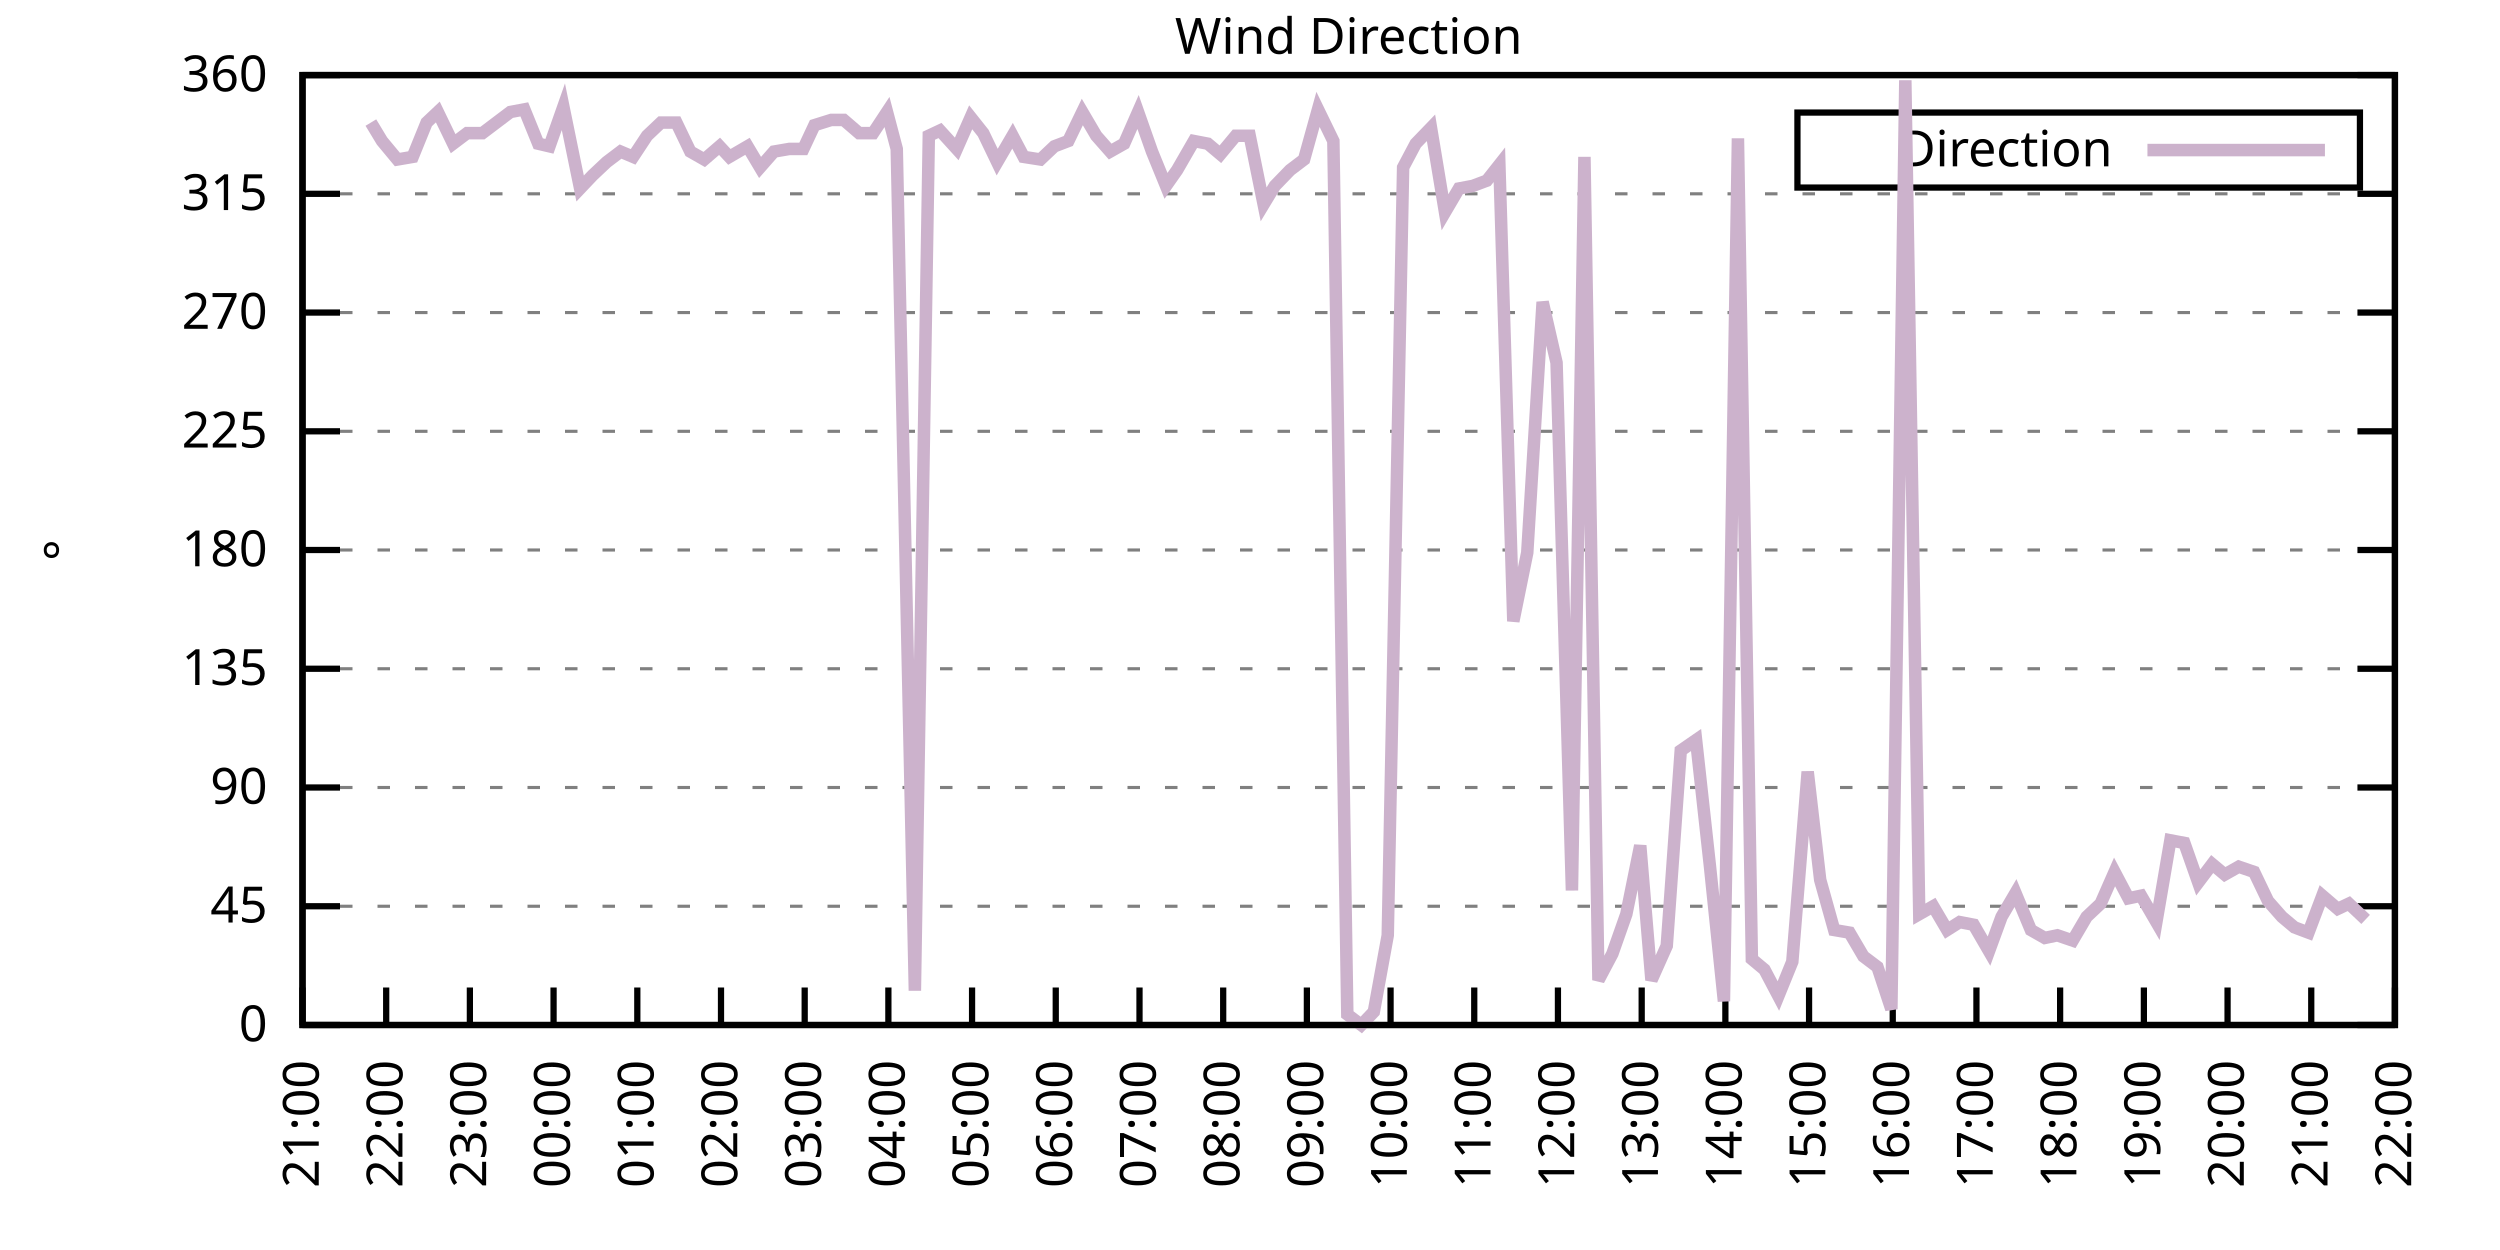
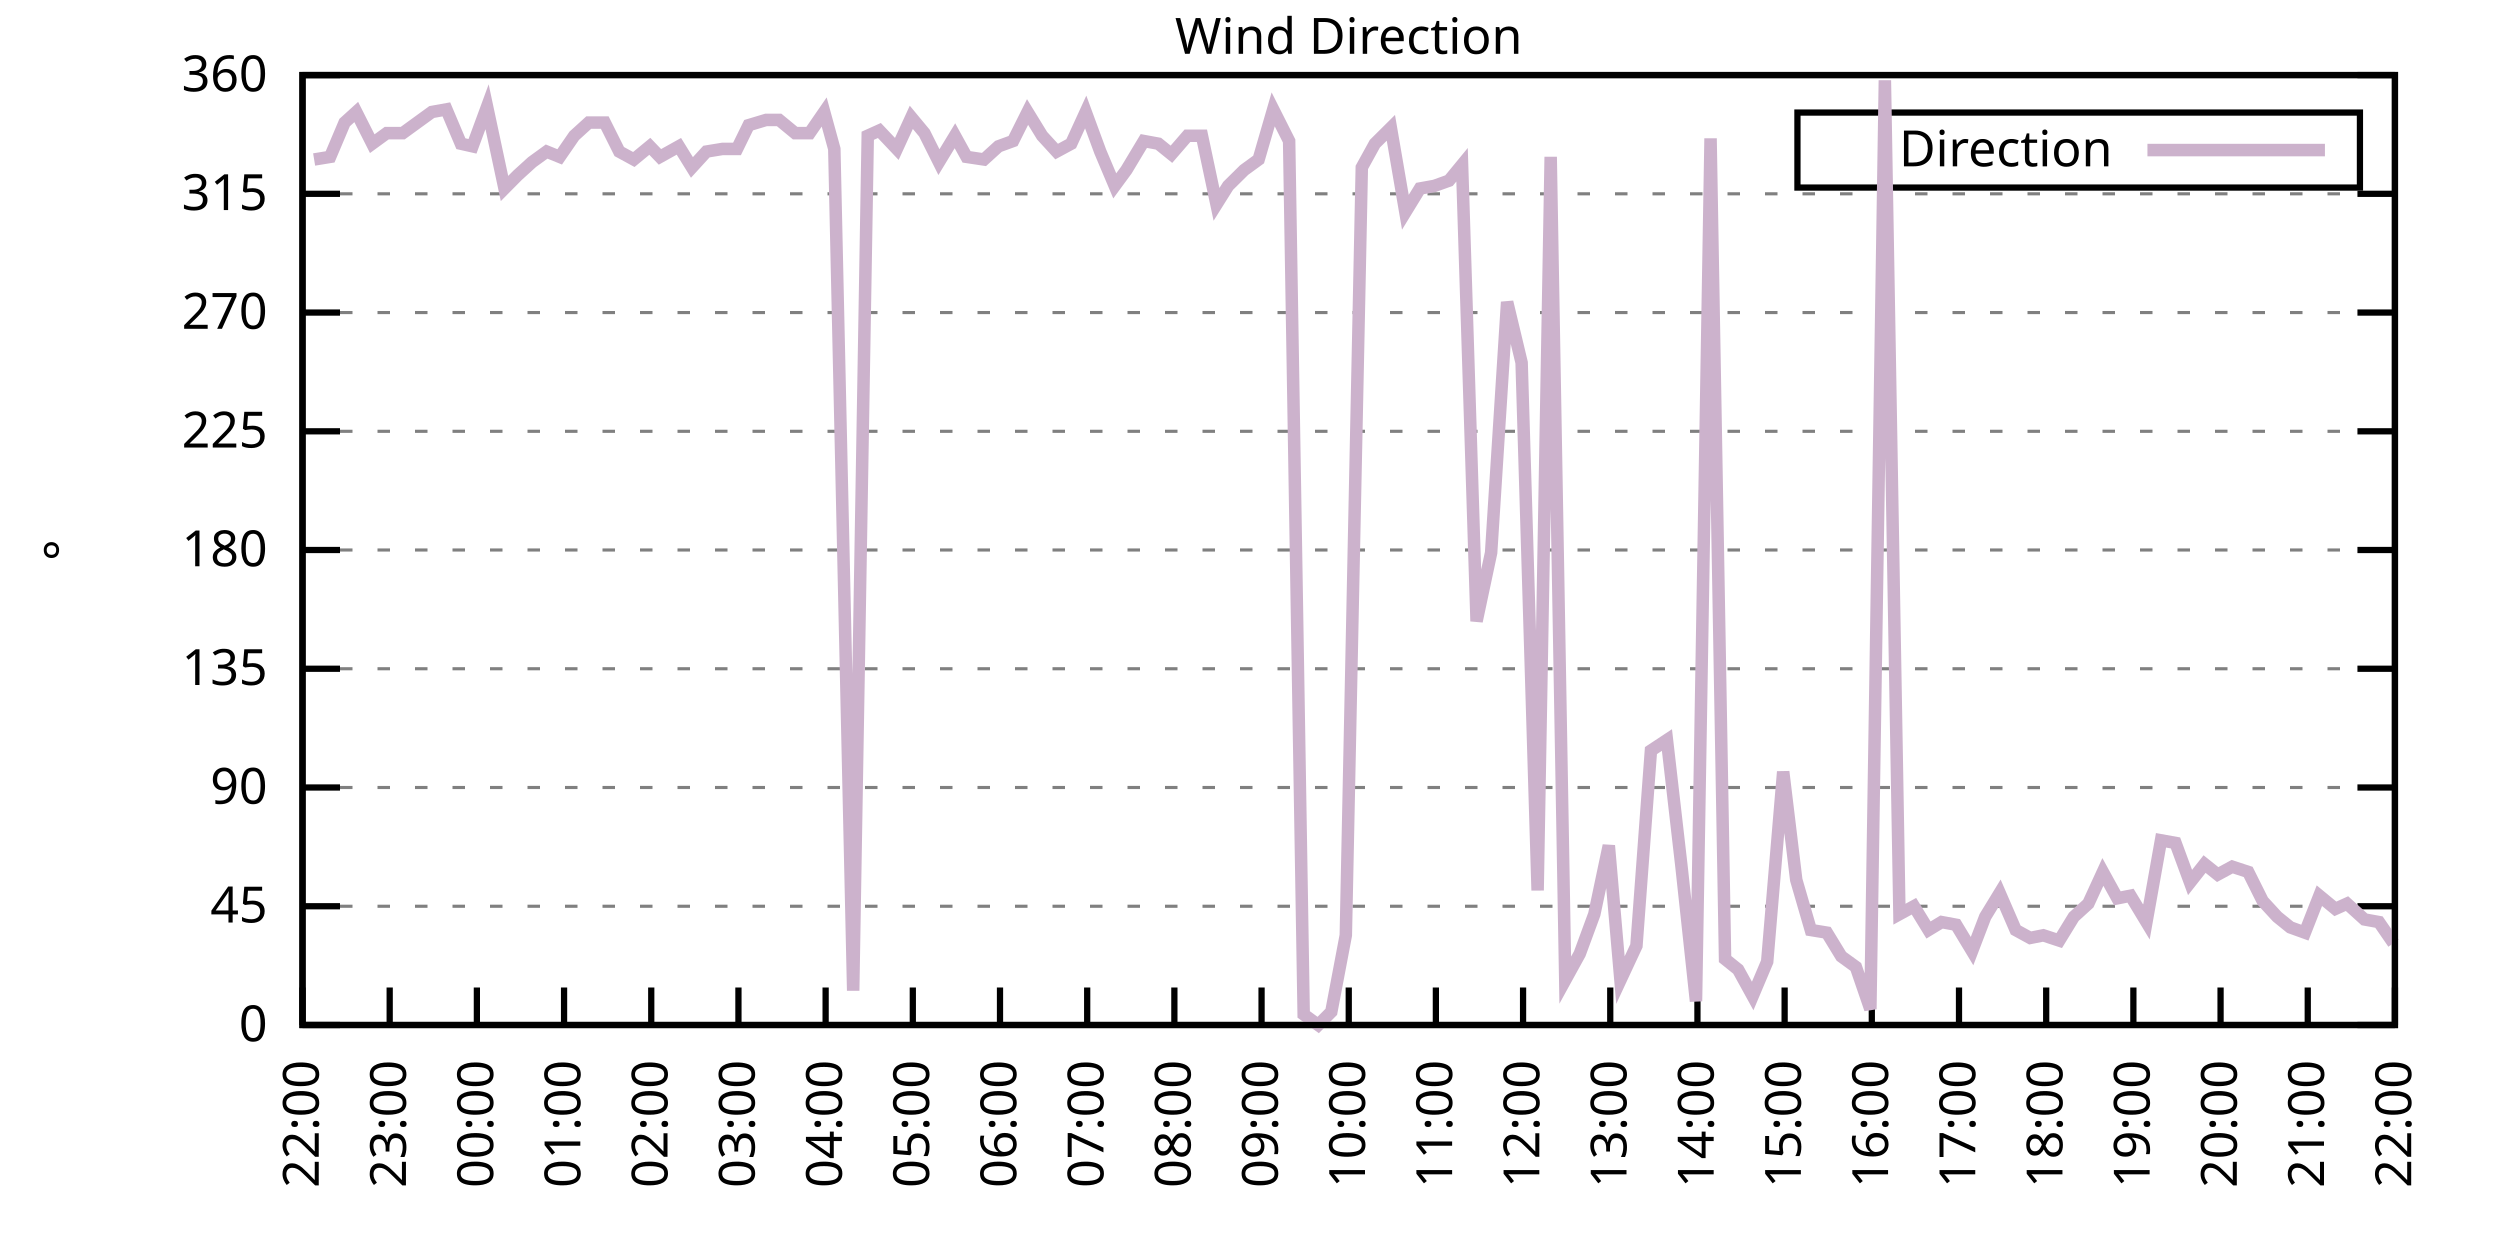
<svg xmlns="http://www.w3.org/2000/svg" xmlns:xlink="http://www.w3.org/1999/xlink" width="400" height="200" viewBox="0 0 400 200">
  <g id="gnuplot_canvas">
    <rect x="0" y="0" width="400" height="200" fill="none" />
    <defs>
      <circle id="gpDot" r="0.5" stroke-width="0.5" stroke="currentColor" />
      <path id="gpPt0" stroke-width="0.333" stroke="currentColor" d="M-1,0 h2 M0,-1 v2" />
      <path id="gpPt1" stroke-width="0.333" stroke="currentColor" d="M-1,-1 L1,1 M1,-1 L-1,1" />
      <path id="gpPt2" stroke-width="0.333" stroke="currentColor" d="M-1,0 L1,0 M0,-1 L0,1 M-1,-1 L1,1 M-1,1 L1,-1" />
      <rect id="gpPt3" stroke-width="0.333" stroke="currentColor" x="-1" y="-1" width="2" height="2" />
      <rect id="gpPt4" stroke-width="0.333" stroke="currentColor" fill="currentColor" x="-1" y="-1" width="2" height="2" />
      <circle id="gpPt5" stroke-width="0.333" stroke="currentColor" cx="0" cy="0" r="1" />
      <use xlink:href="#gpPt5" id="gpPt6" fill="currentColor" stroke="none" />
      <path id="gpPt7" stroke-width="0.333" stroke="currentColor" d="M0,-1.33 L-1.33,0.67 L1.33,0.67 z" />
      <use xlink:href="#gpPt7" id="gpPt8" fill="currentColor" stroke="none" />
      <use xlink:href="#gpPt7" id="gpPt9" stroke="currentColor" transform="rotate(180)" />
      <use xlink:href="#gpPt9" id="gpPt10" fill="currentColor" stroke="none" />
      <use xlink:href="#gpPt3" id="gpPt11" stroke="currentColor" transform="rotate(45)" />
      <use xlink:href="#gpPt11" id="gpPt12" fill="currentColor" stroke="none" />
      <path id="gpPt13" stroke-width="0.333" stroke="currentColor" d="M0,1.330 L1.265,0.411 L0.782,-1.067 L-0.782,-1.076 L-1.265,0.411 z" />
      <use xlink:href="#gpPt13" id="gpPt14" fill="currentColor" stroke="none" />
      <filter id="textbox" filterUnits="objectBoundingBox" x="0" y="0" height="1" width="1">
        <feFlood flood-color="white" flood-opacity="1" result="bgnd" />
        <feComposite in="SourceGraphic" in2="bgnd" operator="atop" />
      </filter>
      <filter id="greybox" filterUnits="objectBoundingBox" x="0" y="0" height="1" width="1">
        <feFlood flood-color="lightgrey" flood-opacity="1" result="grey" />
        <feComposite in="SourceGraphic" in2="grey" operator="atop" />
      </filter>
    </defs>
    <g fill="none" color="white" stroke="currentColor" stroke-width="1.00" stroke-linecap="butt" stroke-linejoin="miter">
</g>
    <g fill="none" color="black" stroke="currentColor" stroke-width="1.00" stroke-linecap="butt" stroke-linejoin="miter">
      <g stroke="none" shape-rendering="crispEdges">
        <polygon fill="rgb(255, 255, 255)" points="48.40,164.00 383.18,164.00 383.18,12.02 48.40,12.02 " />
      </g>
    </g>
    <g fill="none" color="black" stroke="currentColor" stroke-width="1.00" stroke-linecap="butt" stroke-linejoin="miter">
</g>
    <g fill="none" color="black" stroke="black" stroke-width="0.50" stroke-linecap="butt" stroke-linejoin="miter">
</g>
    <g fill="none" color="gray" stroke="currentColor" stroke-width="0.50" stroke-linecap="butt" stroke-linejoin="miter">
      <path stroke="gray" stroke-dasharray="2,4" class="gridline" d="M48.40,164.00 L383.19,164.00  " />
    </g>
    <g fill="none" color="gray" stroke="gray" stroke-width="1.00" stroke-linecap="butt" stroke-linejoin="miter">
</g>
    <g fill="none" color="black" stroke="currentColor" stroke-width="1.00" stroke-linecap="butt" stroke-linejoin="miter">
      <path stroke="black" d="M48.40,164.00 L54.40,164.00 M383.19,164.00 L377.19,164.00  " />
      <g transform="translate(42.80,166.60)" stroke="none" fill="black" font-family="Sans" font-size="8.00" text-anchor="end">
        <text>
          <tspan font-family="Sans"> 0</tspan>
        </text>
      </g>
    </g>
    <g fill="none" color="black" stroke="currentColor" stroke-width="1.00" stroke-linecap="butt" stroke-linejoin="miter">
</g>
    <g fill="none" color="black" stroke="black" stroke-width="0.50" stroke-linecap="butt" stroke-linejoin="miter">
</g>
    <g fill="none" color="gray" stroke="currentColor" stroke-width="0.50" stroke-linecap="butt" stroke-linejoin="miter">
      <path stroke="gray" stroke-dasharray="2,4" class="gridline" d="M48.40,145.00 L383.19,145.00  " />
    </g>
    <g fill="none" color="gray" stroke="gray" stroke-width="1.00" stroke-linecap="butt" stroke-linejoin="miter">
</g>
    <g fill="none" color="black" stroke="currentColor" stroke-width="1.00" stroke-linecap="butt" stroke-linejoin="miter">
      <path stroke="black" d="M48.40,145.00 L54.40,145.00 M383.19,145.00 L377.19,145.00  " />
      <g transform="translate(42.80,147.60)" stroke="none" fill="black" font-family="Sans" font-size="8.00" text-anchor="end">
        <text>
          <tspan font-family="Sans"> 45</tspan>
        </text>
      </g>
    </g>
    <g fill="none" color="black" stroke="currentColor" stroke-width="1.00" stroke-linecap="butt" stroke-linejoin="miter">
</g>
    <g fill="none" color="black" stroke="black" stroke-width="0.50" stroke-linecap="butt" stroke-linejoin="miter">
</g>
    <g fill="none" color="gray" stroke="currentColor" stroke-width="0.50" stroke-linecap="butt" stroke-linejoin="miter">
      <path stroke="gray" stroke-dasharray="2,4" class="gridline" d="M48.40,126.00 L383.19,126.00  " />
    </g>
    <g fill="none" color="gray" stroke="gray" stroke-width="1.00" stroke-linecap="butt" stroke-linejoin="miter">
</g>
    <g fill="none" color="black" stroke="currentColor" stroke-width="1.00" stroke-linecap="butt" stroke-linejoin="miter">
      <path stroke="black" d="M48.40,126.00 L54.40,126.00 M383.19,126.00 L377.19,126.00  " />
      <g transform="translate(42.80,128.60)" stroke="none" fill="black" font-family="Sans" font-size="8.00" text-anchor="end">
        <text>
          <tspan font-family="Sans"> 90</tspan>
        </text>
      </g>
    </g>
    <g fill="none" color="black" stroke="currentColor" stroke-width="1.00" stroke-linecap="butt" stroke-linejoin="miter">
</g>
    <g fill="none" color="black" stroke="black" stroke-width="0.50" stroke-linecap="butt" stroke-linejoin="miter">
</g>
    <g fill="none" color="gray" stroke="currentColor" stroke-width="0.50" stroke-linecap="butt" stroke-linejoin="miter">
      <path stroke="gray" stroke-dasharray="2,4" class="gridline" d="M48.40,107.00 L383.19,107.00  " />
    </g>
    <g fill="none" color="gray" stroke="gray" stroke-width="1.00" stroke-linecap="butt" stroke-linejoin="miter">
</g>
    <g fill="none" color="black" stroke="currentColor" stroke-width="1.00" stroke-linecap="butt" stroke-linejoin="miter">
      <path stroke="black" d="M48.40,107.00 L54.40,107.00 M383.19,107.00 L377.19,107.00  " />
      <g transform="translate(42.80,109.60)" stroke="none" fill="black" font-family="Sans" font-size="8.00" text-anchor="end">
        <text>
          <tspan font-family="Sans"> 135</tspan>
        </text>
      </g>
    </g>
    <g fill="none" color="black" stroke="currentColor" stroke-width="1.00" stroke-linecap="butt" stroke-linejoin="miter">
</g>
    <g fill="none" color="black" stroke="black" stroke-width="0.50" stroke-linecap="butt" stroke-linejoin="miter">
</g>
    <g fill="none" color="gray" stroke="currentColor" stroke-width="0.50" stroke-linecap="butt" stroke-linejoin="miter">
      <path stroke="gray" stroke-dasharray="2,4" class="gridline" d="M48.40,88.00 L383.19,88.00  " />
    </g>
    <g fill="none" color="gray" stroke="gray" stroke-width="1.00" stroke-linecap="butt" stroke-linejoin="miter">
</g>
    <g fill="none" color="black" stroke="currentColor" stroke-width="1.00" stroke-linecap="butt" stroke-linejoin="miter">
      <path stroke="black" d="M48.40,88.00 L54.40,88.00 M383.19,88.00 L377.19,88.00  " />
      <g transform="translate(42.80,90.60)" stroke="none" fill="black" font-family="Sans" font-size="8.00" text-anchor="end">
        <text>
          <tspan font-family="Sans"> 180</tspan>
        </text>
      </g>
    </g>
    <g fill="none" color="black" stroke="currentColor" stroke-width="1.00" stroke-linecap="butt" stroke-linejoin="miter">
</g>
    <g fill="none" color="black" stroke="black" stroke-width="0.50" stroke-linecap="butt" stroke-linejoin="miter">
</g>
    <g fill="none" color="gray" stroke="currentColor" stroke-width="0.50" stroke-linecap="butt" stroke-linejoin="miter">
      <path stroke="gray" stroke-dasharray="2,4" class="gridline" d="M48.40,69.01 L383.19,69.01  " />
    </g>
    <g fill="none" color="gray" stroke="gray" stroke-width="1.00" stroke-linecap="butt" stroke-linejoin="miter">
</g>
    <g fill="none" color="black" stroke="currentColor" stroke-width="1.00" stroke-linecap="butt" stroke-linejoin="miter">
      <path stroke="black" d="M48.40,69.01 L54.40,69.01 M383.19,69.01 L377.19,69.01  " />
      <g transform="translate(42.80,71.61)" stroke="none" fill="black" font-family="Sans" font-size="8.00" text-anchor="end">
        <text>
          <tspan font-family="Sans"> 225</tspan>
        </text>
      </g>
    </g>
    <g fill="none" color="black" stroke="currentColor" stroke-width="1.00" stroke-linecap="butt" stroke-linejoin="miter">
</g>
    <g fill="none" color="black" stroke="black" stroke-width="0.50" stroke-linecap="butt" stroke-linejoin="miter">
</g>
    <g fill="none" color="gray" stroke="currentColor" stroke-width="0.50" stroke-linecap="butt" stroke-linejoin="miter">
      <path stroke="gray" stroke-dasharray="2,4" class="gridline" d="M48.40,50.01 L383.19,50.01  " />
    </g>
    <g fill="none" color="gray" stroke="gray" stroke-width="1.00" stroke-linecap="butt" stroke-linejoin="miter">
</g>
    <g fill="none" color="black" stroke="currentColor" stroke-width="1.00" stroke-linecap="butt" stroke-linejoin="miter">
      <path stroke="black" d="M48.40,50.01 L54.40,50.01 M383.19,50.01 L377.19,50.01  " />
      <g transform="translate(42.80,52.61)" stroke="none" fill="black" font-family="Sans" font-size="8.00" text-anchor="end">
        <text>
          <tspan font-family="Sans"> 270</tspan>
        </text>
      </g>
    </g>
    <g fill="none" color="black" stroke="currentColor" stroke-width="1.00" stroke-linecap="butt" stroke-linejoin="miter">
</g>
    <g fill="none" color="black" stroke="black" stroke-width="0.50" stroke-linecap="butt" stroke-linejoin="miter">
</g>
    <g fill="none" color="gray" stroke="currentColor" stroke-width="0.50" stroke-linecap="butt" stroke-linejoin="miter">
      <path stroke="gray" stroke-dasharray="2,4" class="gridline" d="M48.40,31.01 L383.19,31.01  " />
    </g>
    <g fill="none" color="gray" stroke="gray" stroke-width="1.00" stroke-linecap="butt" stroke-linejoin="miter">
</g>
    <g fill="none" color="black" stroke="currentColor" stroke-width="1.00" stroke-linecap="butt" stroke-linejoin="miter">
      <path stroke="black" d="M48.40,31.01 L54.40,31.01 M383.19,31.01 L377.19,31.01  " />
      <g transform="translate(42.80,33.61)" stroke="none" fill="black" font-family="Sans" font-size="8.00" text-anchor="end">
        <text>
          <tspan font-family="Sans"> 315</tspan>
        </text>
      </g>
    </g>
    <g fill="none" color="black" stroke="currentColor" stroke-width="1.00" stroke-linecap="butt" stroke-linejoin="miter">
</g>
    <g fill="none" color="black" stroke="black" stroke-width="0.50" stroke-linecap="butt" stroke-linejoin="miter">
</g>
    <g fill="none" color="gray" stroke="currentColor" stroke-width="0.50" stroke-linecap="butt" stroke-linejoin="miter">
      <path stroke="gray" stroke-dasharray="2,4" class="gridline" d="M48.40,12.01 L383.19,12.01  " />
    </g>
    <g fill="none" color="gray" stroke="gray" stroke-width="1.00" stroke-linecap="butt" stroke-linejoin="miter">
</g>
    <g fill="none" color="black" stroke="currentColor" stroke-width="1.00" stroke-linecap="butt" stroke-linejoin="miter">
      <path stroke="black" d="M48.40,12.01 L54.40,12.01 M383.19,12.01 L377.19,12.01  " />
      <g transform="translate(42.80,14.61)" stroke="none" fill="black" font-family="Sans" font-size="8.00" text-anchor="end">
        <text>
          <tspan font-family="Sans"> 360</tspan>
        </text>
      </g>
    </g>
    <g fill="none" color="black" stroke="currentColor" stroke-width="1.00" stroke-linecap="butt" stroke-linejoin="miter">
      <path stroke="black" d="M48.40,164.00 L48.40,158.00  " />
      <g transform="translate(51.00,169.60) rotate(270.00)" stroke="none" fill="black" font-family="Sans" font-size="8.00" text-anchor="end">
        <text>
-           <tspan font-family="Sans">21:00</tspan>
-         </text>
-       </g>
-     </g>
-     <g fill="none" color="black" stroke="currentColor" stroke-width="1.00" stroke-linecap="butt" stroke-linejoin="miter">
-       <path stroke="black" d="M61.79,164.00 L61.79,158.00  " />
-       <g transform="translate(64.39,169.60) rotate(270.00)" stroke="none" fill="black" font-family="Sans" font-size="8.00" text-anchor="end">
-         <text>
          <tspan font-family="Sans">22:00</tspan>
        </text>
      </g>
    </g>
    <g fill="none" color="black" stroke="currentColor" stroke-width="1.00" stroke-linecap="butt" stroke-linejoin="miter">
-       <path stroke="black" d="M75.18,164.00 L75.18,158.00  " />
-       <g transform="translate(77.78,169.60) rotate(270.00)" stroke="none" fill="black" font-family="Sans" font-size="8.00" text-anchor="end">
+       <path stroke="black" d="M62.35,164.00 L62.35,158.00  " />
+       <g transform="translate(64.95,169.60) rotate(270.00)" stroke="none" fill="black" font-family="Sans" font-size="8.00" text-anchor="end">
        <text>
          <tspan font-family="Sans">23:00</tspan>
        </text>
      </g>
    </g>
    <g fill="none" color="black" stroke="currentColor" stroke-width="1.00" stroke-linecap="butt" stroke-linejoin="miter">
-       <path stroke="black" d="M88.57,164.00 L88.57,158.00  " />
-       <g transform="translate(91.17,169.60) rotate(270.00)" stroke="none" fill="black" font-family="Sans" font-size="8.00" text-anchor="end">
+       <path stroke="black" d="M76.30,164.00 L76.30,158.00  " />
+       <g transform="translate(78.90,169.60) rotate(270.00)" stroke="none" fill="black" font-family="Sans" font-size="8.00" text-anchor="end">
        <text>
          <tspan font-family="Sans">00:00</tspan>
        </text>
      </g>
    </g>
    <g fill="none" color="black" stroke="currentColor" stroke-width="1.00" stroke-linecap="butt" stroke-linejoin="miter">
-       <path stroke="black" d="M101.97,164.00 L101.97,158.00  " />
-       <g transform="translate(104.57,169.60) rotate(270.00)" stroke="none" fill="black" font-family="Sans" font-size="8.00" text-anchor="end">
+       <path stroke="black" d="M90.25,164.00 L90.25,158.00  " />
+       <g transform="translate(92.85,169.60) rotate(270.00)" stroke="none" fill="black" font-family="Sans" font-size="8.00" text-anchor="end">
        <text>
          <tspan font-family="Sans">01:00</tspan>
        </text>
      </g>
    </g>
    <g fill="none" color="black" stroke="currentColor" stroke-width="1.00" stroke-linecap="butt" stroke-linejoin="miter">
-       <path stroke="black" d="M115.36,164.00 L115.36,158.00  " />
-       <g transform="translate(117.96,169.60) rotate(270.00)" stroke="none" fill="black" font-family="Sans" font-size="8.00" text-anchor="end">
+       <path stroke="black" d="M104.20,164.00 L104.20,158.00  " />
+       <g transform="translate(106.80,169.60) rotate(270.00)" stroke="none" fill="black" font-family="Sans" font-size="8.00" text-anchor="end">
        <text>
          <tspan font-family="Sans">02:00</tspan>
        </text>
      </g>
    </g>
    <g fill="none" color="black" stroke="currentColor" stroke-width="1.00" stroke-linecap="butt" stroke-linejoin="miter">
-       <path stroke="black" d="M128.75,164.00 L128.75,158.00  " />
-       <g transform="translate(131.35,169.60) rotate(270.00)" stroke="none" fill="black" font-family="Sans" font-size="8.00" text-anchor="end">
+       <path stroke="black" d="M118.15,164.00 L118.15,158.00  " />
+       <g transform="translate(120.75,169.60) rotate(270.00)" stroke="none" fill="black" font-family="Sans" font-size="8.00" text-anchor="end">
        <text>
          <tspan font-family="Sans">03:00</tspan>
        </text>
      </g>
    </g>
    <g fill="none" color="black" stroke="currentColor" stroke-width="1.00" stroke-linecap="butt" stroke-linejoin="miter">
-       <path stroke="black" d="M142.14,164.00 L142.14,158.00  " />
-       <g transform="translate(144.74,169.60) rotate(270.00)" stroke="none" fill="black" font-family="Sans" font-size="8.00" text-anchor="end">
+       <path stroke="black" d="M132.10,164.00 L132.10,158.00  " />
+       <g transform="translate(134.70,169.60) rotate(270.00)" stroke="none" fill="black" font-family="Sans" font-size="8.00" text-anchor="end">
        <text>
          <tspan font-family="Sans">04:00</tspan>
        </text>
      </g>
    </g>
    <g fill="none" color="black" stroke="currentColor" stroke-width="1.00" stroke-linecap="butt" stroke-linejoin="miter">
-       <path stroke="black" d="M155.53,164.00 L155.53,158.00  " />
-       <g transform="translate(158.13,169.60) rotate(270.00)" stroke="none" fill="black" font-family="Sans" font-size="8.00" text-anchor="end">
+       <path stroke="black" d="M146.05,164.00 L146.05,158.00  " />
+       <g transform="translate(148.65,169.60) rotate(270.00)" stroke="none" fill="black" font-family="Sans" font-size="8.00" text-anchor="end">
        <text>
          <tspan font-family="Sans">05:00</tspan>
        </text>
      </g>
    </g>
    <g fill="none" color="black" stroke="currentColor" stroke-width="1.00" stroke-linecap="butt" stroke-linejoin="miter">
-       <path stroke="black" d="M168.92,164.00 L168.92,158.00  " />
-       <g transform="translate(171.52,169.60) rotate(270.00)" stroke="none" fill="black" font-family="Sans" font-size="8.00" text-anchor="end">
+       <path stroke="black" d="M160.00,164.00 L160.00,158.00  " />
+       <g transform="translate(162.60,169.60) rotate(270.00)" stroke="none" fill="black" font-family="Sans" font-size="8.00" text-anchor="end">
        <text>
          <tspan font-family="Sans">06:00</tspan>
        </text>
      </g>
    </g>
    <g fill="none" color="black" stroke="currentColor" stroke-width="1.00" stroke-linecap="butt" stroke-linejoin="miter">
-       <path stroke="black" d="M182.32,164.00 L182.32,158.00  " />
-       <g transform="translate(184.92,169.60) rotate(270.00)" stroke="none" fill="black" font-family="Sans" font-size="8.00" text-anchor="end">
+       <path stroke="black" d="M173.95,164.00 L173.95,158.00  " />
+       <g transform="translate(176.55,169.60) rotate(270.00)" stroke="none" fill="black" font-family="Sans" font-size="8.00" text-anchor="end">
        <text>
          <tspan font-family="Sans">07:00</tspan>
        </text>
      </g>
    </g>
    <g fill="none" color="black" stroke="currentColor" stroke-width="1.00" stroke-linecap="butt" stroke-linejoin="miter">
-       <path stroke="black" d="M195.71,164.00 L195.71,158.00  " />
-       <g transform="translate(198.31,169.60) rotate(270.00)" stroke="none" fill="black" font-family="Sans" font-size="8.00" text-anchor="end">
+       <path stroke="black" d="M187.90,164.00 L187.90,158.00  " />
+       <g transform="translate(190.50,169.60) rotate(270.00)" stroke="none" fill="black" font-family="Sans" font-size="8.00" text-anchor="end">
        <text>
          <tspan font-family="Sans">08:00</tspan>
        </text>
      </g>
    </g>
    <g fill="none" color="black" stroke="currentColor" stroke-width="1.00" stroke-linecap="butt" stroke-linejoin="miter">
-       <path stroke="black" d="M209.10,164.00 L209.10,158.00  " />
-       <g transform="translate(211.70,169.60) rotate(270.00)" stroke="none" fill="black" font-family="Sans" font-size="8.00" text-anchor="end">
+       <path stroke="black" d="M201.85,164.00 L201.85,158.00  " />
+       <g transform="translate(204.45,169.60) rotate(270.00)" stroke="none" fill="black" font-family="Sans" font-size="8.00" text-anchor="end">
        <text>
          <tspan font-family="Sans">09:00</tspan>
        </text>
      </g>
    </g>
    <g fill="none" color="black" stroke="currentColor" stroke-width="1.00" stroke-linecap="butt" stroke-linejoin="miter">
-       <path stroke="black" d="M222.49,164.00 L222.49,158.00  " />
-       <g transform="translate(225.09,169.60) rotate(270.00)" stroke="none" fill="black" font-family="Sans" font-size="8.00" text-anchor="end">
+       <path stroke="black" d="M215.80,164.00 L215.80,158.00  " />
+       <g transform="translate(218.40,169.60) rotate(270.00)" stroke="none" fill="black" font-family="Sans" font-size="8.00" text-anchor="end">
        <text>
          <tspan font-family="Sans">10:00</tspan>
        </text>
      </g>
    </g>
    <g fill="none" color="black" stroke="currentColor" stroke-width="1.00" stroke-linecap="butt" stroke-linejoin="miter">
-       <path stroke="black" d="M235.88,164.00 L235.88,158.00  " />
-       <g transform="translate(238.48,169.60) rotate(270.00)" stroke="none" fill="black" font-family="Sans" font-size="8.00" text-anchor="end">
+       <path stroke="black" d="M229.74,164.00 L229.74,158.00  " />
+       <g transform="translate(232.34,169.60) rotate(270.00)" stroke="none" fill="black" font-family="Sans" font-size="8.00" text-anchor="end">
        <text>
          <tspan font-family="Sans">11:00</tspan>
        </text>
      </g>
    </g>
    <g fill="none" color="black" stroke="currentColor" stroke-width="1.00" stroke-linecap="butt" stroke-linejoin="miter">
-       <path stroke="black" d="M249.27,164.00 L249.27,158.00  " />
-       <g transform="translate(251.87,169.60) rotate(270.00)" stroke="none" fill="black" font-family="Sans" font-size="8.00" text-anchor="end">
+       <path stroke="black" d="M243.69,164.00 L243.69,158.00  " />
+       <g transform="translate(246.29,169.60) rotate(270.00)" stroke="none" fill="black" font-family="Sans" font-size="8.00" text-anchor="end">
        <text>
          <tspan font-family="Sans">12:00</tspan>
        </text>
      </g>
    </g>
    <g fill="none" color="black" stroke="currentColor" stroke-width="1.00" stroke-linecap="butt" stroke-linejoin="miter">
-       <path stroke="black" d="M262.67,164.00 L262.67,158.00  " />
-       <g transform="translate(265.27,169.60) rotate(270.00)" stroke="none" fill="black" font-family="Sans" font-size="8.00" text-anchor="end">
+       <path stroke="black" d="M257.64,164.00 L257.64,158.00  " />
+       <g transform="translate(260.24,169.60) rotate(270.00)" stroke="none" fill="black" font-family="Sans" font-size="8.00" text-anchor="end">
        <text>
          <tspan font-family="Sans">13:00</tspan>
        </text>
      </g>
    </g>
    <g fill="none" color="black" stroke="currentColor" stroke-width="1.00" stroke-linecap="butt" stroke-linejoin="miter">
-       <path stroke="black" d="M276.06,164.00 L276.06,158.00  " />
-       <g transform="translate(278.66,169.60) rotate(270.00)" stroke="none" fill="black" font-family="Sans" font-size="8.00" text-anchor="end">
+       <path stroke="black" d="M271.59,164.00 L271.59,158.00  " />
+       <g transform="translate(274.19,169.60) rotate(270.00)" stroke="none" fill="black" font-family="Sans" font-size="8.00" text-anchor="end">
        <text>
          <tspan font-family="Sans">14:00</tspan>
        </text>
      </g>
    </g>
    <g fill="none" color="black" stroke="currentColor" stroke-width="1.00" stroke-linecap="butt" stroke-linejoin="miter">
-       <path stroke="black" d="M289.45,164.00 L289.45,158.00  " />
-       <g transform="translate(292.05,169.60) rotate(270.00)" stroke="none" fill="black" font-family="Sans" font-size="8.00" text-anchor="end">
+       <path stroke="black" d="M285.54,164.00 L285.54,158.00  " />
+       <g transform="translate(288.14,169.60) rotate(270.00)" stroke="none" fill="black" font-family="Sans" font-size="8.00" text-anchor="end">
        <text>
          <tspan font-family="Sans">15:00</tspan>
        </text>
      </g>
    </g>
    <g fill="none" color="black" stroke="currentColor" stroke-width="1.00" stroke-linecap="butt" stroke-linejoin="miter">
-       <path stroke="black" d="M302.84,164.00 L302.84,158.00  " />
-       <g transform="translate(305.44,169.60) rotate(270.00)" stroke="none" fill="black" font-family="Sans" font-size="8.00" text-anchor="end">
+       <path stroke="black" d="M299.49,164.00 L299.49,158.00  " />
+       <g transform="translate(302.09,169.60) rotate(270.00)" stroke="none" fill="black" font-family="Sans" font-size="8.00" text-anchor="end">
        <text>
          <tspan font-family="Sans">16:00</tspan>
        </text>
      </g>
    </g>
    <g fill="none" color="black" stroke="currentColor" stroke-width="1.00" stroke-linecap="butt" stroke-linejoin="miter">
-       <path stroke="black" d="M316.23,164.00 L316.23,158.00  " />
-       <g transform="translate(318.83,169.60) rotate(270.00)" stroke="none" fill="black" font-family="Sans" font-size="8.00" text-anchor="end">
+       <path stroke="black" d="M313.44,164.00 L313.44,158.00  " />
+       <g transform="translate(316.04,169.60) rotate(270.00)" stroke="none" fill="black" font-family="Sans" font-size="8.00" text-anchor="end">
        <text>
          <tspan font-family="Sans">17:00</tspan>
        </text>
      </g>
    </g>
    <g fill="none" color="black" stroke="currentColor" stroke-width="1.00" stroke-linecap="butt" stroke-linejoin="miter">
-       <path stroke="black" d="M329.62,164.00 L329.62,158.00  " />
-       <g transform="translate(332.22,169.60) rotate(270.00)" stroke="none" fill="black" font-family="Sans" font-size="8.00" text-anchor="end">
+       <path stroke="black" d="M327.39,164.00 L327.39,158.00  " />
+       <g transform="translate(329.99,169.60) rotate(270.00)" stroke="none" fill="black" font-family="Sans" font-size="8.00" text-anchor="end">
        <text>
          <tspan font-family="Sans">18:00</tspan>
        </text>
      </g>
    </g>
    <g fill="none" color="black" stroke="currentColor" stroke-width="1.00" stroke-linecap="butt" stroke-linejoin="miter">
-       <path stroke="black" d="M343.02,164.00 L343.02,158.00  " />
-       <g transform="translate(345.62,169.60) rotate(270.00)" stroke="none" fill="black" font-family="Sans" font-size="8.00" text-anchor="end">
+       <path stroke="black" d="M341.34,164.00 L341.34,158.00  " />
+       <g transform="translate(343.94,169.60) rotate(270.00)" stroke="none" fill="black" font-family="Sans" font-size="8.00" text-anchor="end">
        <text>
          <tspan font-family="Sans">19:00</tspan>
        </text>
      </g>
    </g>
    <g fill="none" color="black" stroke="currentColor" stroke-width="1.00" stroke-linecap="butt" stroke-linejoin="miter">
-       <path stroke="black" d="M356.41,164.00 L356.41,158.00  " />
-       <g transform="translate(359.01,169.60) rotate(270.00)" stroke="none" fill="black" font-family="Sans" font-size="8.00" text-anchor="end">
+       <path stroke="black" d="M355.29,164.00 L355.29,158.00  " />
+       <g transform="translate(357.89,169.60) rotate(270.00)" stroke="none" fill="black" font-family="Sans" font-size="8.00" text-anchor="end">
        <text>
          <tspan font-family="Sans">20:00</tspan>
        </text>
      </g>
    </g>
    <g fill="none" color="black" stroke="currentColor" stroke-width="1.00" stroke-linecap="butt" stroke-linejoin="miter">
-       <path stroke="black" d="M369.80,164.00 L369.80,158.00  " />
-       <g transform="translate(372.40,169.60) rotate(270.00)" stroke="none" fill="black" font-family="Sans" font-size="8.00" text-anchor="end">
+       <path stroke="black" d="M369.24,164.00 L369.24,158.00  " />
+       <g transform="translate(371.84,169.60) rotate(270.00)" stroke="none" fill="black" font-family="Sans" font-size="8.00" text-anchor="end">
        <text>
          <tspan font-family="Sans">21:00</tspan>
        </text>
      </g>
    </g>
    <g fill="none" color="black" stroke="currentColor" stroke-width="1.00" stroke-linecap="butt" stroke-linejoin="miter">
      <path stroke="black" d="M383.19,164.00 L383.19,158.00  " />
      <g transform="translate(385.79,169.60) rotate(270.00)" stroke="none" fill="black" font-family="Sans" font-size="8.00" text-anchor="end">
        <text>
          <tspan font-family="Sans">22:00</tspan>
        </text>
      </g>
    </g>
    <g fill="none" color="black" stroke="currentColor" stroke-width="1.00" stroke-linecap="butt" stroke-linejoin="miter">
</g>
    <g fill="none" color="black" stroke="currentColor" stroke-width="1.00" stroke-linecap="butt" stroke-linejoin="miter">
      <path stroke="black" d="M48.40,12.01 L48.40,164.00 L383.19,164.00 L383.19,12.01 L48.40,12.01 Z  " />
    </g>
    <g fill="none" color="black" stroke="currentColor" stroke-width="1.00" stroke-linecap="butt" stroke-linejoin="miter">
</g>
    <g fill="none" color="black" stroke="currentColor" stroke-width="1.00" stroke-linecap="butt" stroke-linejoin="miter">
      <path stroke="black" d="M287.59,30.01 L287.59,18.01 L377.59,18.01 L377.59,30.01 L287.59,30.01 Z  " />
    </g>
    <g id="Wind_direction_plot_1">
      <g fill="none" color="white" stroke="black" stroke-width="2.00" stroke-linecap="butt" stroke-linejoin="miter">
</g>
      <g fill="none" color="black" stroke="currentColor" stroke-width="2.00" stroke-linecap="butt" stroke-linejoin="miter">
        <g transform="translate(337.99,26.61)" stroke="none" fill="black" font-family="Sans" font-size="8.00" text-anchor="end">
          <text>
            <tspan font-family="Sans">Direction</tspan>
          </text>
        </g>
      </g>
      <g fill="none" color="black" stroke="currentColor" stroke-width="2.00" stroke-linecap="butt" stroke-linejoin="miter">
-         <path stroke="rgb(204, 178, 204)" d="M343.59,24.01 L371.99,24.01 M59.34,19.61 L61.12,22.56 L63.58,25.52 L66.03,25.10 L68.26,19.61 L70.05,17.92   L72.50,22.99 L74.74,21.30 L77.19,21.30 L81.66,17.92 L83.89,17.50 L86.12,22.99 L87.91,23.41 L90.14,17.08   L92.82,30.16 L94.82,28.05 L97.06,25.94 L99.29,24.25 L101.30,25.10 L103.53,21.72 L105.76,19.61 L108.22,19.61   L110.45,24.25 L112.68,25.52 L115.13,23.41 L116.70,25.10 L119.60,23.41 L121.61,26.79 L123.84,24.25 L126.29,23.83   L128.53,23.83 L130.31,20.03 L132.99,19.19 L135.00,19.19 L137.45,21.30 L139.69,21.30 L141.92,17.92 L143.48,23.83   L146.38,158.51 L148.61,21.72 L150.40,20.88 L153.08,23.83 L155.31,18.77 L157.32,21.30 L159.55,25.94 L162.01,21.72   L163.79,25.10 L166.47,25.52 L168.70,23.41 L170.93,22.56 L173.17,17.92 L175.40,21.72 L177.63,24.25 L179.86,22.99   L182.09,17.92 L184.32,24.25 L186.56,29.74 L188.34,27.21 L191.02,22.56 L193.25,22.99 L195.26,24.68 L197.72,21.72   L199.95,21.72 L202.18,32.70 L203.97,29.74 L206.42,27.21 L208.65,25.52 L210.88,17.50 L213.34,22.56 L215.57,162.31   L217.80,164.00 L219.81,161.89 L222.04,149.65 L224.50,26.79 L226.51,22.99 L228.96,20.45 L231.20,33.96 L233.43,30.16   L235.66,29.74 L237.89,28.90 L239.90,26.36 L242.13,99.40 L244.36,88.43 L246.82,48.32 L249.05,58.03 L251.51,142.47   L253.51,25.10 L255.75,156.82 L257.98,152.60 L260.21,146.27 L262.44,135.29 L264.23,156.82 L266.68,151.33 L268.92,120.09   L271.37,118.40 L273.60,138.67 L275.83,160.20 L278.07,22.14 L280.30,153.45 L282.31,155.13 L284.54,159.36 L286.77,153.87   L289.23,123.47 L291.23,140.78 L293.47,148.80 L295.92,149.22 L298.15,153.02 L300.39,154.71 L302.62,161.47 L304.85,12.85   L307.08,146.27 L309.31,145.00 L311.54,148.80 L313.55,147.53 L315.79,147.96 L318.24,152.18 L320.25,146.69 L322.48,142.89   L324.94,148.80 L327.17,150.07 L329.18,149.65 L331.63,150.49 L333.86,146.69 L336.10,144.58 L338.33,139.51 L340.56,143.73   L342.57,143.31 L345.02,147.53 L347.26,134.45 L349.49,134.87 L351.72,141.20 L353.95,138.25 L355.96,139.93 L358.19,138.67   L360.65,139.51 L362.88,144.16 L365.11,146.69 L367.12,148.38 L369.35,149.22 L371.58,143.31 L374.04,145.42 L375.82,144.58   L378.50,147.11  " />
+         <path stroke="rgb(204, 178, 204)" d="M343.59,24.01 L371.99,24.01 M50.26,25.52 L52.82,25.10 L55.14,19.61 L57.00,17.92 L59.56,22.99 L61.88,21.30   L64.44,21.30 L69.09,17.92 L71.42,17.50 L73.74,22.99 L75.60,23.41 L77.93,17.08 L80.72,30.16 L82.81,28.05   L85.13,25.94 L87.46,24.25 L89.55,25.10 L91.88,21.72 L94.20,19.61 L96.76,19.61 L99.08,24.25 L101.41,25.52   L103.97,23.41 L105.59,25.10 L108.62,23.41 L110.71,26.79 L113.03,24.25 L115.59,23.83 L117.92,23.83 L119.78,20.03   L122.57,19.19 L124.66,19.19 L127.22,21.30 L129.54,21.30 L131.87,17.92 L133.49,23.83 L136.51,158.51 L138.84,21.72   L140.70,20.88 L143.49,23.83 L145.81,18.77 L147.91,21.30 L150.23,25.94 L152.79,21.72 L154.65,25.10 L157.44,25.52   L159.76,23.41 L162.09,22.56 L164.41,17.92 L166.74,21.72 L169.06,24.25 L171.39,22.99 L173.71,17.92 L176.04,24.25   L178.36,29.74 L180.22,27.21 L183.01,22.56 L185.34,22.99 L187.43,24.68 L189.99,21.72 L192.31,21.72 L194.64,32.70   L196.50,29.74 L199.06,27.21 L201.38,25.52 L203.71,17.50 L206.26,22.56 L208.59,162.31 L210.91,164.00 L213.01,161.89   L215.33,149.65 L217.89,26.79 L219.98,22.99 L222.54,20.45 L224.86,33.96 L227.19,30.16 L229.51,29.74 L231.84,28.90   L233.93,26.36 L236.25,99.40 L238.58,88.43 L241.14,48.32 L243.46,58.03 L246.02,142.47 L248.11,25.10 L250.44,156.82   L252.76,152.60 L255.09,146.27 L257.41,135.29 L259.27,156.82 L261.83,151.33 L264.15,120.09 L266.71,118.40 L269.04,138.67   L271.36,160.20 L273.69,22.14 L276.01,153.45 L278.10,155.13 L280.43,159.36 L282.75,153.87 L285.31,123.47 L287.40,140.78   L289.73,148.80 L292.29,149.22 L294.61,153.02 L296.94,154.71 L299.26,161.47 L301.58,12.85 L303.91,146.27 L306.23,145.00   L308.56,148.80 L310.65,147.53 L312.98,147.96 L315.53,152.18 L317.63,146.69 L319.95,142.89 L322.51,148.80 L324.83,150.07   L326.93,149.65 L329.48,150.49 L331.81,146.69 L334.13,144.58 L336.46,139.51 L338.78,143.73 L340.88,143.31 L343.43,147.53   L345.76,134.45 L348.08,134.87 L350.41,141.20 L352.73,138.25 L354.83,139.93 L357.15,138.67 L359.71,139.51 L362.03,144.16   L364.36,146.69 L366.45,148.38 L368.78,149.22 L371.10,143.31 L373.66,145.42 L375.52,144.58 L378.31,147.11 L380.63,147.53   L382.96,150.91  " />
      </g>
    </g>
    <g fill="none" color="black" stroke="currentColor" stroke-width="2.00" stroke-linecap="butt" stroke-linejoin="miter">
</g>
    <g fill="none" color="black" stroke="black" stroke-width="1.00" stroke-linecap="butt" stroke-linejoin="miter">
</g>
    <g fill="none" color="black" stroke="currentColor" stroke-width="1.00" stroke-linecap="butt" stroke-linejoin="miter">
      <path stroke="black" d="M48.40,12.01 L48.40,164.00 L383.19,164.00 L383.19,12.01 L48.40,12.01 Z  " />
      <g transform="translate(12.80,88.01) rotate(270.00)" stroke="none" fill="black" font-family="Sans" font-size="8.00" text-anchor="middle">
        <text>
          <tspan font-family="Sans">°</tspan>
        </text>
      </g>
    </g>
    <g fill="none" color="black" stroke="currentColor" stroke-width="1.00" stroke-linecap="butt" stroke-linejoin="miter">
</g>
    <g fill="none" color="black" stroke="currentColor" stroke-width="1.00" stroke-linecap="butt" stroke-linejoin="miter">
      <g transform="translate(215.79,8.61)" stroke="none" fill="black" font-family="Sans" font-size="8.00" text-anchor="middle">
        <text>
          <tspan font-family="Sans">Wind Direction</tspan>
        </text>
      </g>
    </g>
    <g fill="none" color="black" stroke="currentColor" stroke-width="1.00" stroke-linecap="butt" stroke-linejoin="miter">
</g>
  </g>
</svg>
